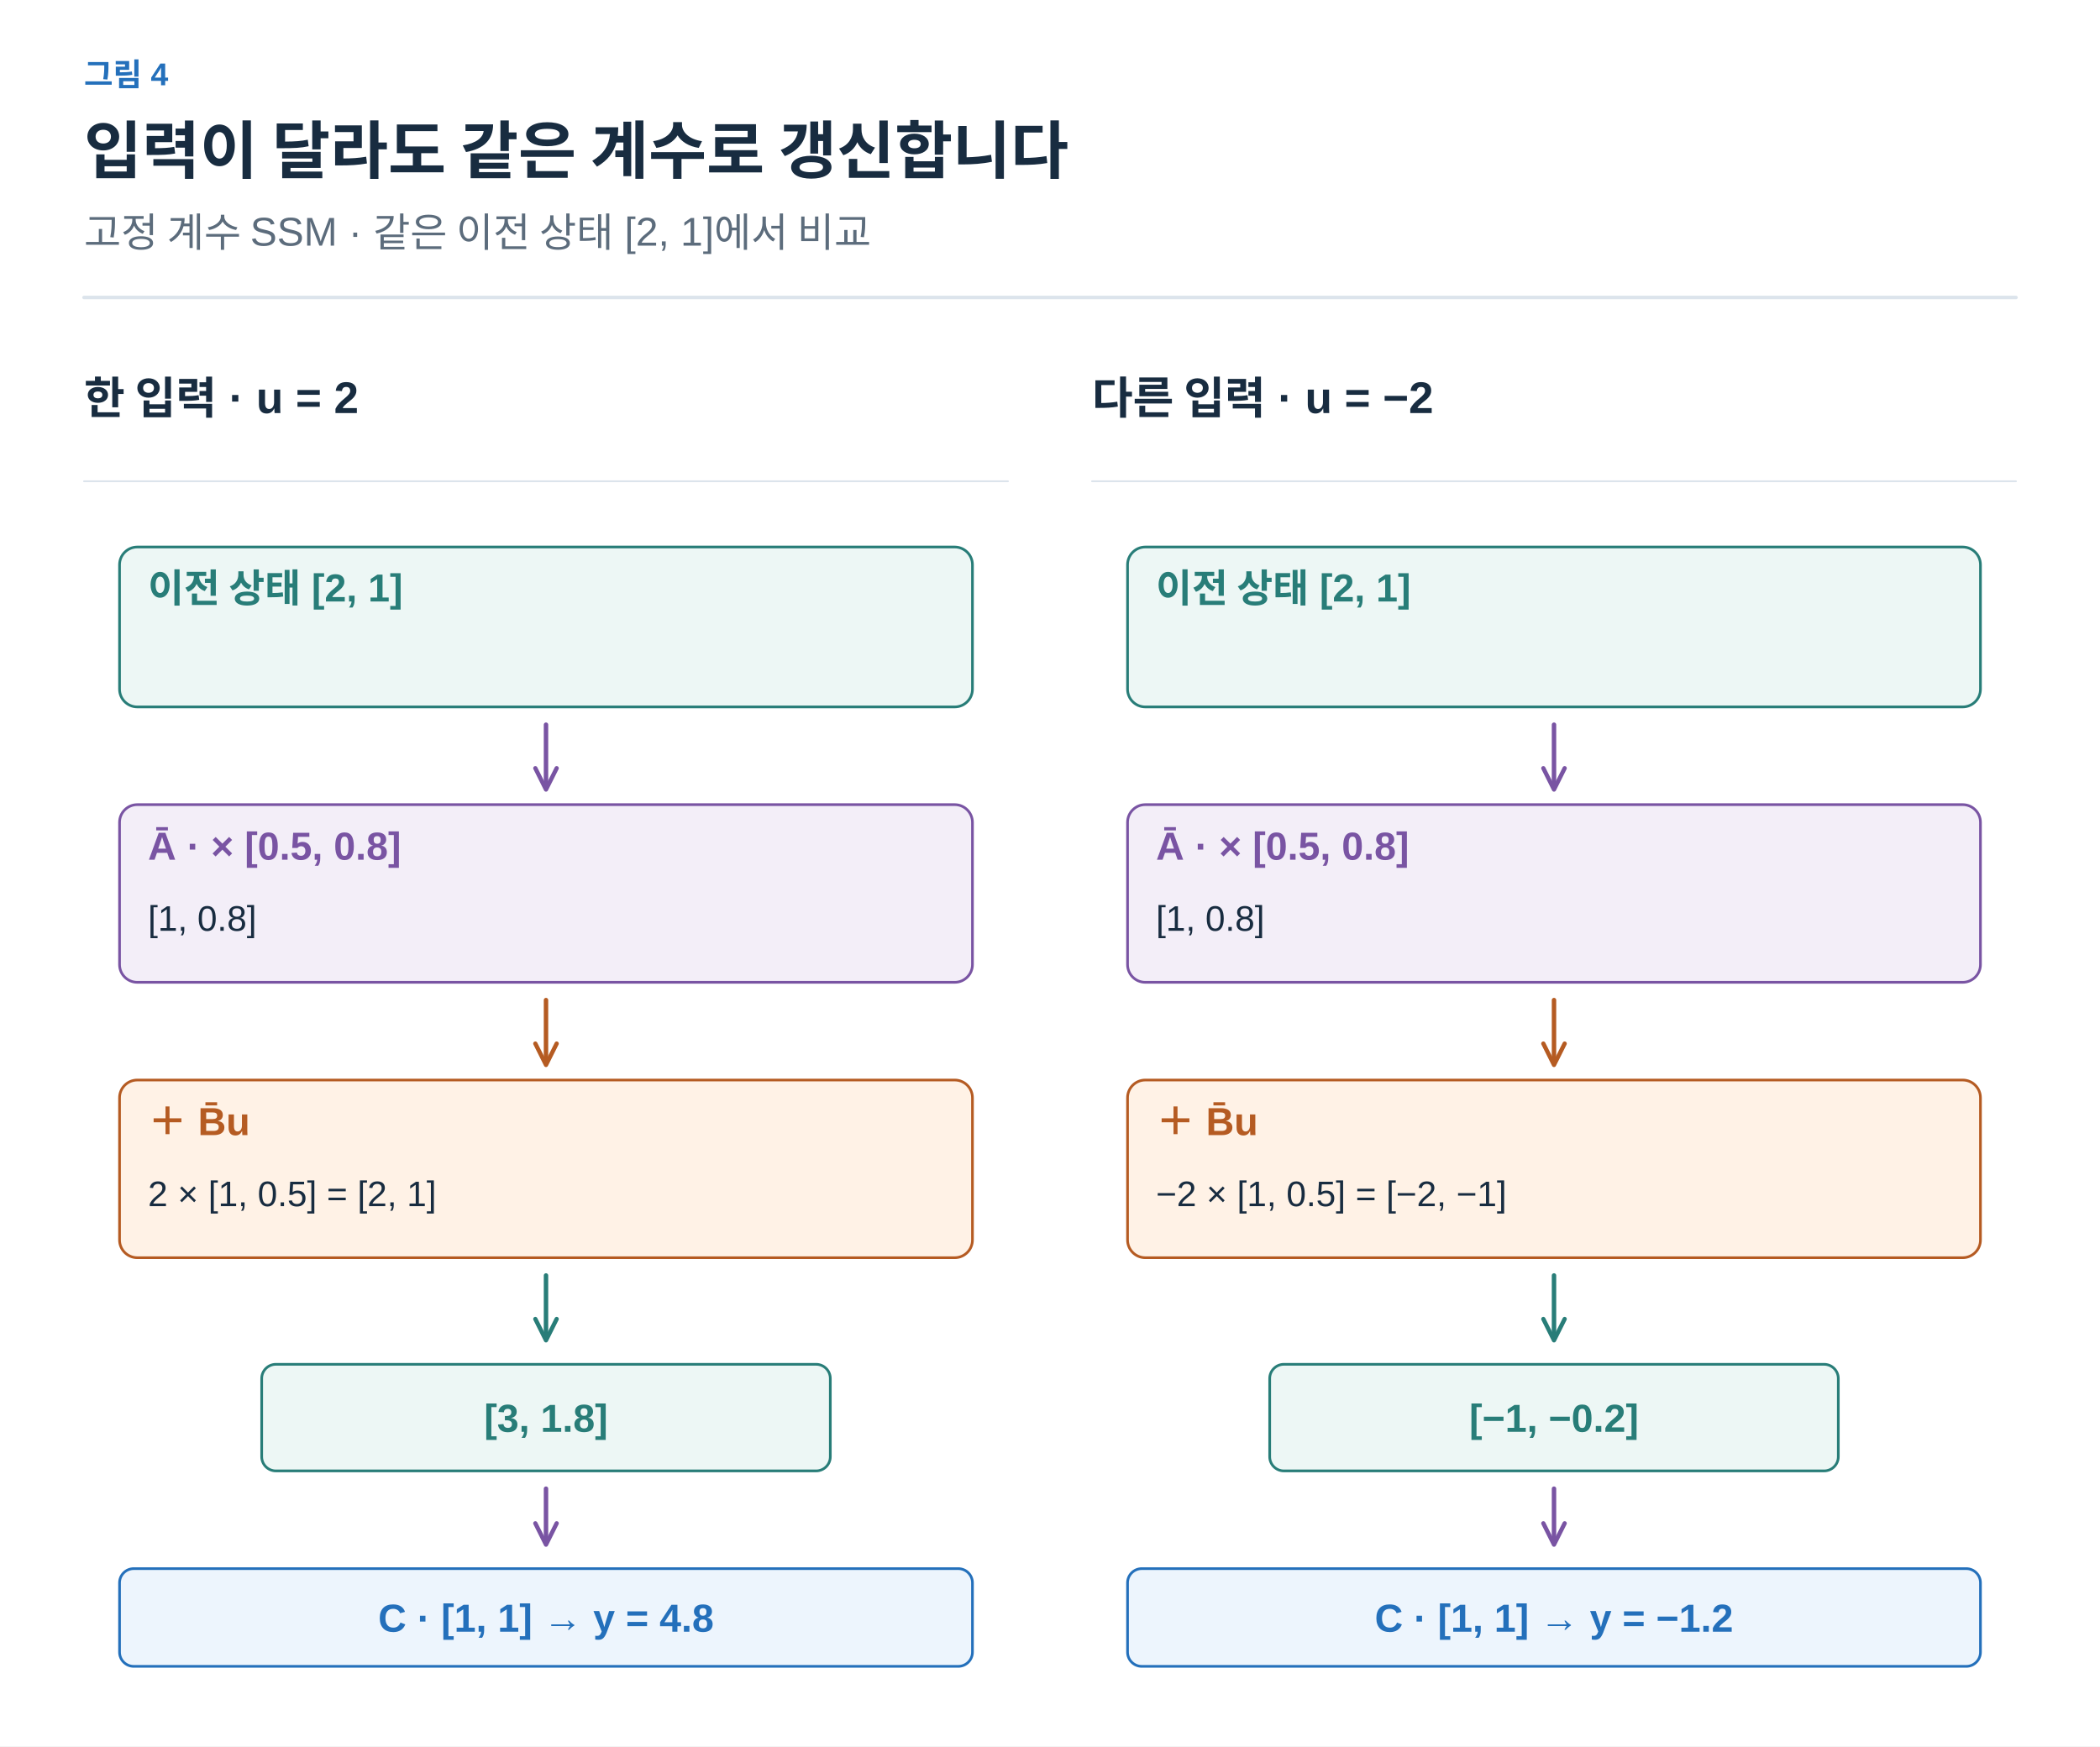
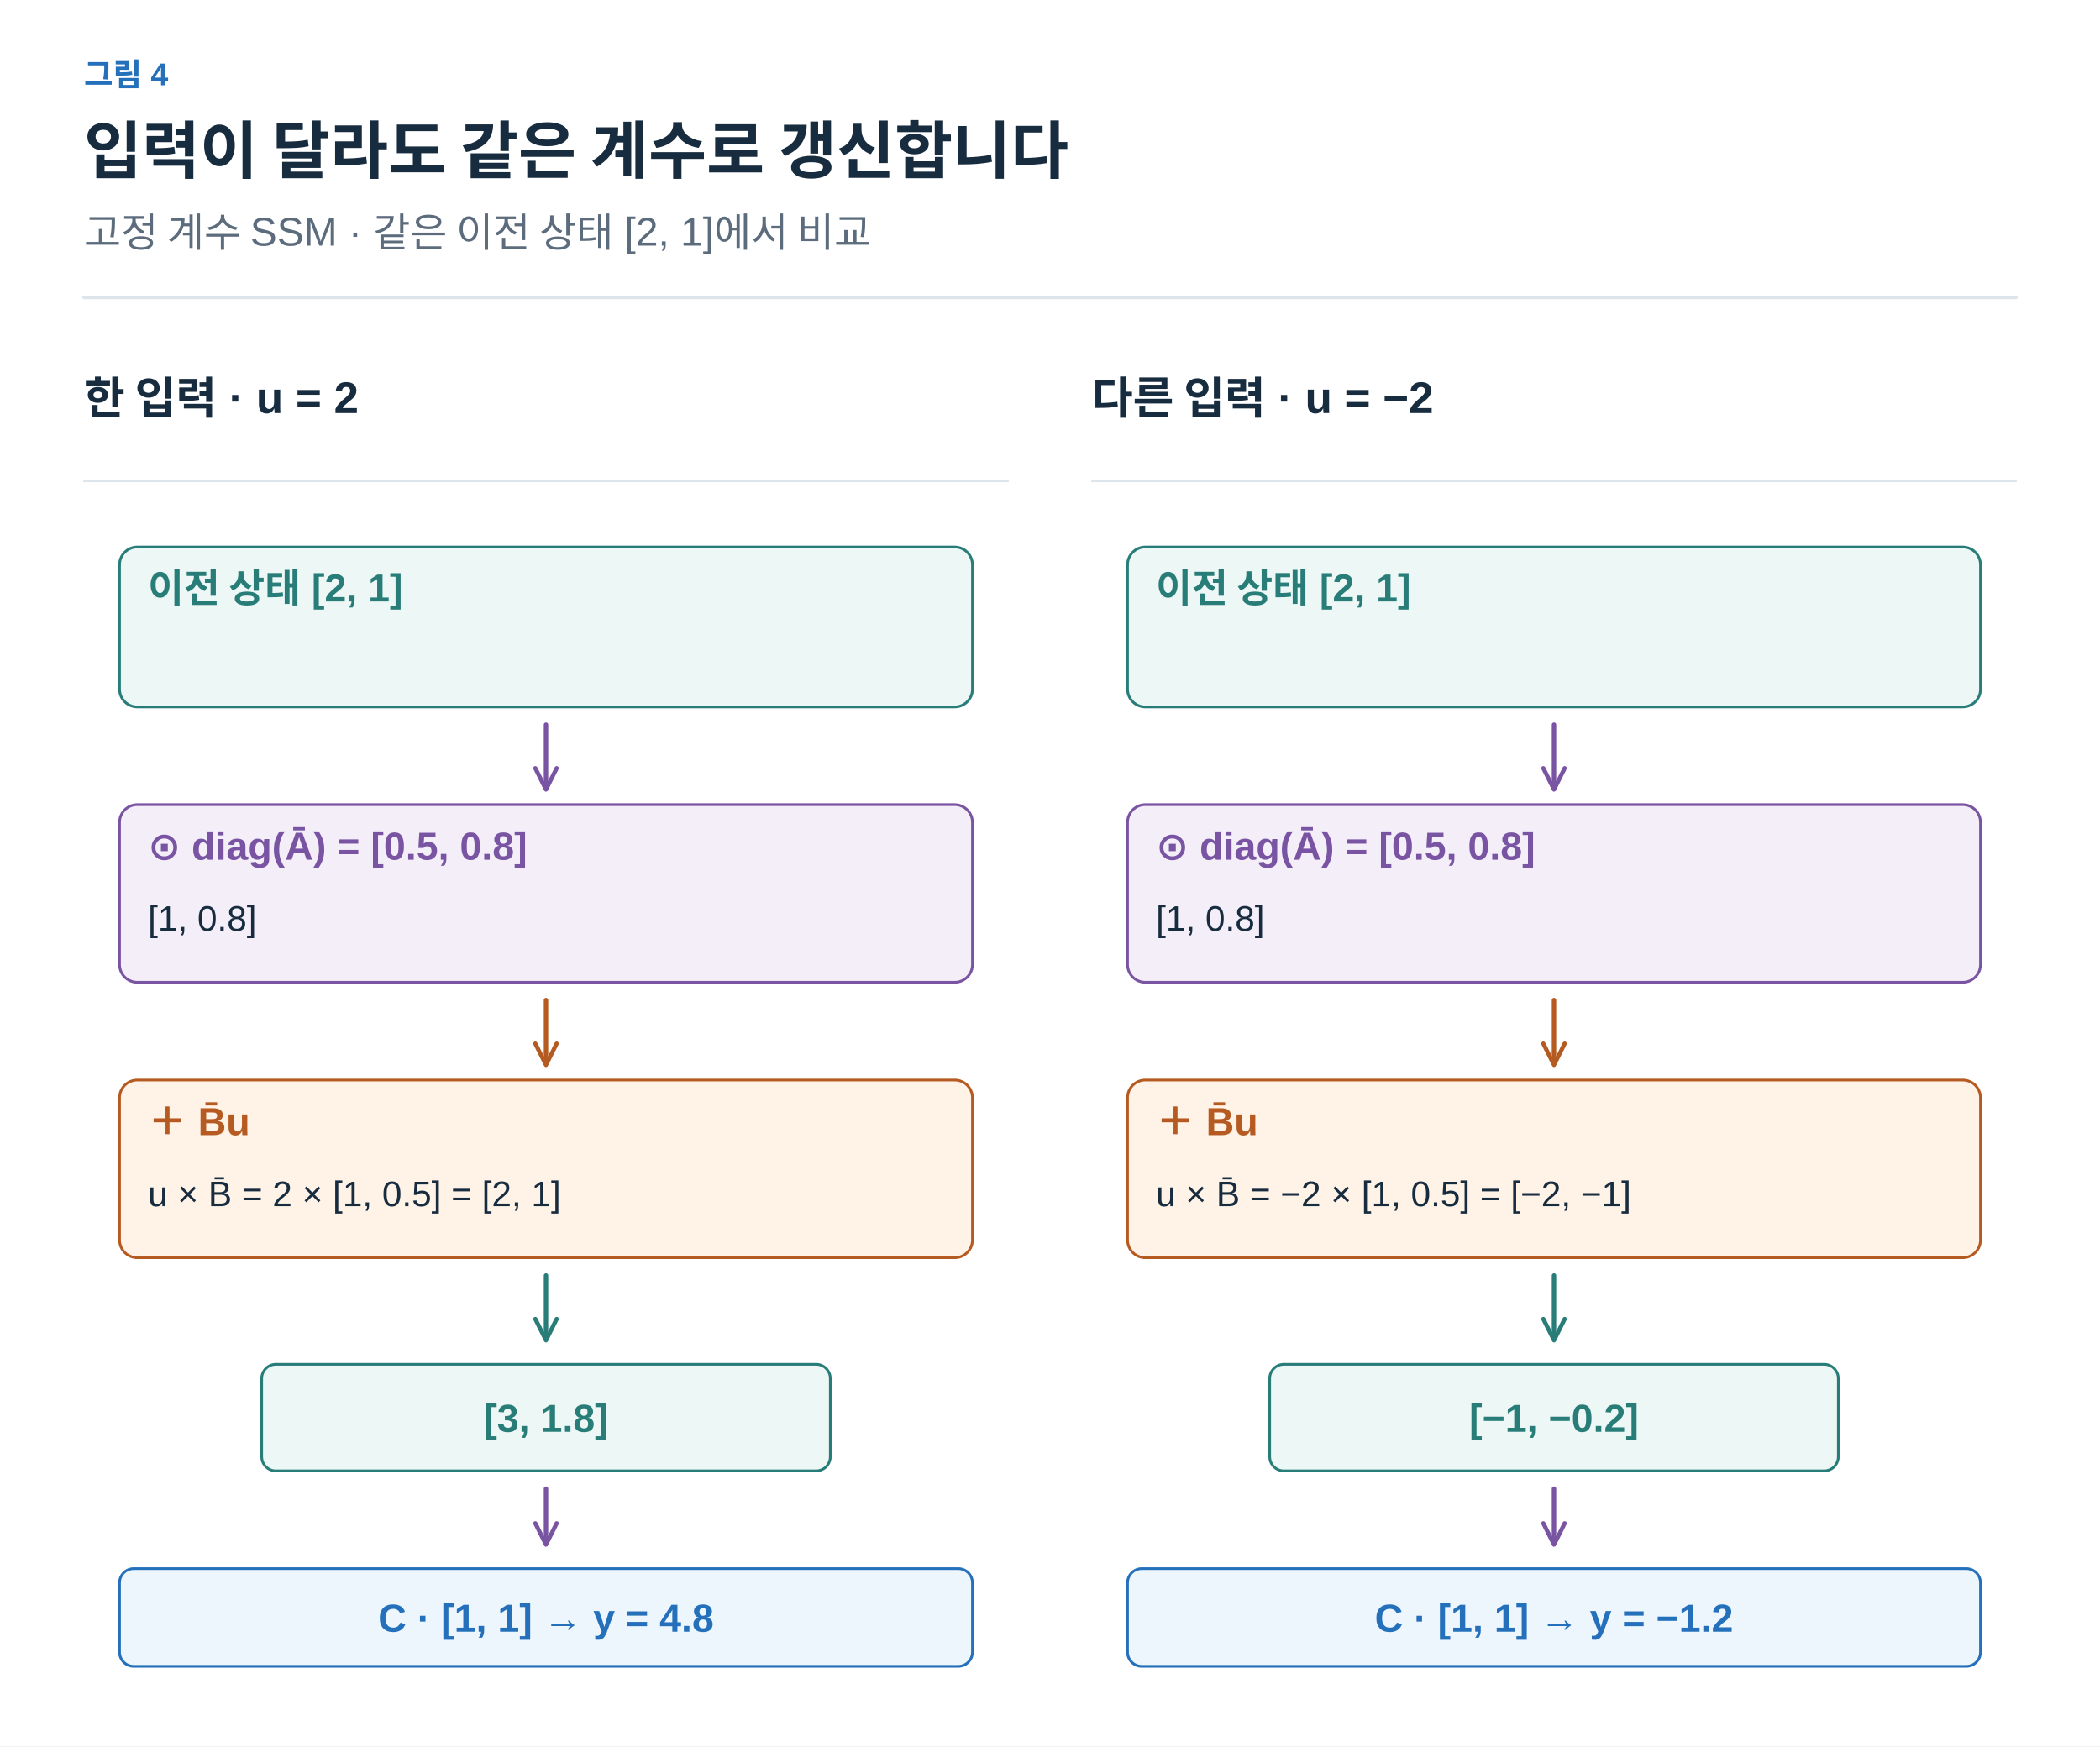
<svg xmlns="http://www.w3.org/2000/svg" width="1200" height="998" viewBox="0 0 1200 998" role="img" aria-labelledby="title desc">
  <defs>
    <marker id="arrow-ink" viewBox="0 0 10 10" refX="8" refY="5" markerWidth="6" markerHeight="6" orient="auto">
      <path d="M1 1 L9 5 L1 9" fill="none" stroke="#182C40" stroke-width="1.6" />
    </marker>
    <marker id="arrow-muted" viewBox="0 0 10 10" refX="8" refY="5" markerWidth="6" markerHeight="6" orient="auto">
      <path d="M1 1 L9 5 L1 9" fill="none" stroke="#5C6C7C" stroke-width="1.6" />
    </marker>
    <marker id="arrow-line" viewBox="0 0 10 10" refX="8" refY="5" markerWidth="6" markerHeight="6" orient="auto">
      <path d="M1 1 L9 5 L1 9" fill="none" stroke="#DCE4EC" stroke-width="1.6" />
    </marker>
    <marker id="arrow-paper" viewBox="0 0 10 10" refX="8" refY="5" markerWidth="6" markerHeight="6" orient="auto">
      <path d="M1 1 L9 5 L1 9" fill="none" stroke="#FFFFFF" stroke-width="1.6" />
    </marker>
    <marker id="arrow-blue" viewBox="0 0 10 10" refX="8" refY="5" markerWidth="6" markerHeight="6" orient="auto">
      <path d="M1 1 L9 5 L1 9" fill="none" stroke="#2470BB" stroke-width="1.6" />
    </marker>
    <marker id="arrow-teal" viewBox="0 0 10 10" refX="8" refY="5" markerWidth="6" markerHeight="6" orient="auto">
      <path d="M1 1 L9 5 L1 9" fill="none" stroke="#287D78" stroke-width="1.6" />
    </marker>
    <marker id="arrow-orange" viewBox="0 0 10 10" refX="8" refY="5" markerWidth="6" markerHeight="6" orient="auto">
      <path d="M1 1 L9 5 L1 9" fill="none" stroke="#B55B22" stroke-width="1.6" />
    </marker>
    <marker id="arrow-purple" viewBox="0 0 10 10" refX="8" refY="5" markerWidth="6" markerHeight="6" orient="auto">
      <path d="M1 1 L9 5 L1 9" fill="none" stroke="#7954A3" stroke-width="1.6" />
    </marker>
    <marker id="arrow-gray" viewBox="0 0 10 10" refX="8" refY="5" markerWidth="6" markerHeight="6" orient="auto">
      <path d="M1 1 L9 5 L1 9" fill="none" stroke="#657789" stroke-width="1.6" />
    </marker>
    <marker id="arrow-red" viewBox="0 0 10 10" refX="8" refY="5" markerWidth="6" markerHeight="6" orient="auto">
      <path d="M1 1 L9 5 L1 9" fill="none" stroke="#B34242" stroke-width="1.6" />
    </marker>
    <marker id="arrow-indigo" viewBox="0 0 10 10" refX="8" refY="5" markerWidth="6" markerHeight="6" orient="auto">
      <path d="M1 1 L9 5 L1 9" fill="none" stroke="#4C60A8" stroke-width="1.6" />
    </marker>
    <marker id="arrow-slate" viewBox="0 0 10 10" refX="8" refY="5" markerWidth="6" markerHeight="6" orient="auto">
      <path d="M1 1 L9 5 L1 9" fill="none" stroke="#8191A0" stroke-width="1.6" />
    </marker>
    <marker id="arrow-surface" viewBox="0 0 10 10" refX="8" refY="5" markerWidth="6" markerHeight="6" orient="auto">
      <path d="M1 1 L9 5 L1 9" fill="none" stroke="#F8FAFC" stroke-width="1.6" />
    </marker>
  </defs>
  <style>text{font-family:Arial,"Apple SD Gothic Neo","Noto Sans KR",sans-serif}text[font-family]{font-family:Menlo,Consolas,monospace}path{stroke-linecap:round;stroke-linejoin:round}</style>
  <rect width="100%" height="100%" fill="white" />
  <text x="48" y="49" fill="#2470BB" font-size="18" font-weight="600" text-anchor="start" data-max-width="1104">그림 4</text>
  <text x="48" y="99" fill="#182C40" font-size="36" font-weight="700" text-anchor="start" data-max-width="1104">입력이 달라도 같은 계수로 갱신합니다</text>
  <text x="48" y="141" fill="#5C6C7C" font-size="23" font-weight="400" text-anchor="start" data-max-width="1104">고정 계수 SSM · 같은 이전 상태 [2, 1]에서 비교</text>
  <path d="M48,170 H1152" stroke="#DCE4EC" stroke-width="2" />
  <g transform="translate(48 206) scale(1.015385)" data-panel="1">
    <text x="0" y="30" fill="#182C40" font-size="25" font-weight="600" text-anchor="start" data-max-width="520">한 입력 · u = 2</text>
    <path d="M0 68 L520 68" stroke="#DCE4EC" stroke-width="1" fill="none" />
    <g data-container="true">
      <rect x="20" y="105" width="480" height="90" rx="10" fill="#EDF7F5" stroke="#287D78" stroke-width="1.5" />
      <text x="36" y="136" fill="#287D78" font-size="22" font-weight="600" text-anchor="start" data-max-width="448">이전 상태 [2, 1]</text>
    </g>
    <path d="M260 205 L260 240" stroke="#7954A3" stroke-width="2.5" fill="none" marker-end="url(#arrow-purple)" />
    <g data-container="true">
      <rect x="20" y="250" width="480" height="100" rx="10" fill="#F3EEF8" stroke="#7954A3" stroke-width="1.5" />
-       <text x="36" y="281" fill="#7954A3" font-size="22" font-weight="600" text-anchor="start" data-max-width="448">Ā · × [0.5, 0.8]</text>
+       <text x="36" y="281" fill="#7954A3" font-size="22" font-weight="600" text-anchor="start" data-max-width="448">⊙ diag(Ā) = [0.5, 0.8]</text>
      <text x="36" y="321" fill="#182C40" font-size="20" font-weight="400" text-anchor="start" data-max-width="448">[1, 0.8]</text>
    </g>
    <path d="M260 360 L260 395" stroke="#B55B22" stroke-width="2.5" fill="none" marker-end="url(#arrow-orange)" />
    <g data-container="true">
      <rect x="20" y="405" width="480" height="100" rx="10" fill="#FFF2E6" stroke="#B55B22" stroke-width="1.5" />
      <text x="36" y="436" fill="#B55B22" font-size="22" font-weight="600" text-anchor="start" data-max-width="448">＋ B̄u</text>
-       <text x="36" y="476" fill="#182C40" font-size="20" font-weight="400" text-anchor="start" data-max-width="448">2 × [1, 0.5] = [2, 1]</text>
+       <text x="36" y="476" fill="#182C40" font-size="20" font-weight="400" text-anchor="start" data-max-width="448">u × B̄ = 2 × [1, 0.5] = [2, 1]</text>
    </g>
    <path d="M260 515 L260 550" stroke="#287D78" stroke-width="2.5" fill="none" marker-end="url(#arrow-teal)" />
    <rect x="100" y="565" width="320" height="60" rx="8" fill="#EDF7F5" stroke="#287D78" stroke-width="1.5" />
    <text x="260" y="603" fill="#287D78" font-size="22" font-weight="600" text-anchor="middle" data-max-width="308">[3, 1.8]</text>
    <path d="M260 635 L260 665" stroke="#7954A3" stroke-width="2.5" fill="none" marker-end="url(#arrow-purple)" />
    <rect x="20" y="680" width="480" height="55" rx="8" fill="#EDF5FD" stroke="#2470BB" stroke-width="1.5" />
    <text x="260" y="715.5" fill="#2470BB" font-size="22" font-weight="600" text-anchor="middle" data-max-width="468">C · [1, 1] → y = 4.8</text>
  </g>
  <g transform="translate(624 206) scale(1.015385)" data-panel="2">
    <text x="0" y="30" fill="#182C40" font-size="25" font-weight="600" text-anchor="start" data-max-width="520">다른 입력 · u = −2</text>
    <path d="M0 68 L520 68" stroke="#DCE4EC" stroke-width="1" fill="none" />
    <g data-container="true">
      <rect x="20" y="105" width="480" height="90" rx="10" fill="#EDF7F5" stroke="#287D78" stroke-width="1.5" />
      <text x="36" y="136" fill="#287D78" font-size="22" font-weight="600" text-anchor="start" data-max-width="448">이전 상태 [2, 1]</text>
    </g>
    <path d="M260 205 L260 240" stroke="#7954A3" stroke-width="2.5" fill="none" marker-end="url(#arrow-purple)" />
    <g data-container="true">
      <rect x="20" y="250" width="480" height="100" rx="10" fill="#F3EEF8" stroke="#7954A3" stroke-width="1.5" />
-       <text x="36" y="281" fill="#7954A3" font-size="22" font-weight="600" text-anchor="start" data-max-width="448">Ā · × [0.5, 0.8]</text>
+       <text x="36" y="281" fill="#7954A3" font-size="22" font-weight="600" text-anchor="start" data-max-width="448">⊙ diag(Ā) = [0.5, 0.8]</text>
      <text x="36" y="321" fill="#182C40" font-size="20" font-weight="400" text-anchor="start" data-max-width="448">[1, 0.8]</text>
    </g>
    <path d="M260 360 L260 395" stroke="#B55B22" stroke-width="2.5" fill="none" marker-end="url(#arrow-orange)" />
    <g data-container="true">
      <rect x="20" y="405" width="480" height="100" rx="10" fill="#FFF2E6" stroke="#B55B22" stroke-width="1.5" />
      <text x="36" y="436" fill="#B55B22" font-size="22" font-weight="600" text-anchor="start" data-max-width="448">＋ B̄u</text>
-       <text x="36" y="476" fill="#182C40" font-size="20" font-weight="400" text-anchor="start" data-max-width="448">−2 × [1, 0.5] = [−2, −1]</text>
+       <text x="36" y="476" fill="#182C40" font-size="20" font-weight="400" text-anchor="start" data-max-width="448">u × B̄ = −2 × [1, 0.5] = [−2, −1]</text>
    </g>
    <path d="M260 515 L260 550" stroke="#287D78" stroke-width="2.5" fill="none" marker-end="url(#arrow-teal)" />
    <rect x="100" y="565" width="320" height="60" rx="8" fill="#EDF7F5" stroke="#287D78" stroke-width="1.5" />
    <text x="260" y="603" fill="#287D78" font-size="22" font-weight="600" text-anchor="middle" data-max-width="308">[−1, −0.2]</text>
    <path d="M260 635 L260 665" stroke="#7954A3" stroke-width="2.5" fill="none" marker-end="url(#arrow-purple)" />
    <rect x="20" y="680" width="480" height="55" rx="8" fill="#EDF5FD" stroke="#2470BB" stroke-width="1.5" />
    <text x="260" y="715.5" fill="#2470BB" font-size="22" font-weight="600" text-anchor="middle" data-max-width="468">C · [1, 1] → y = −1.2</text>
  </g>
</svg>
